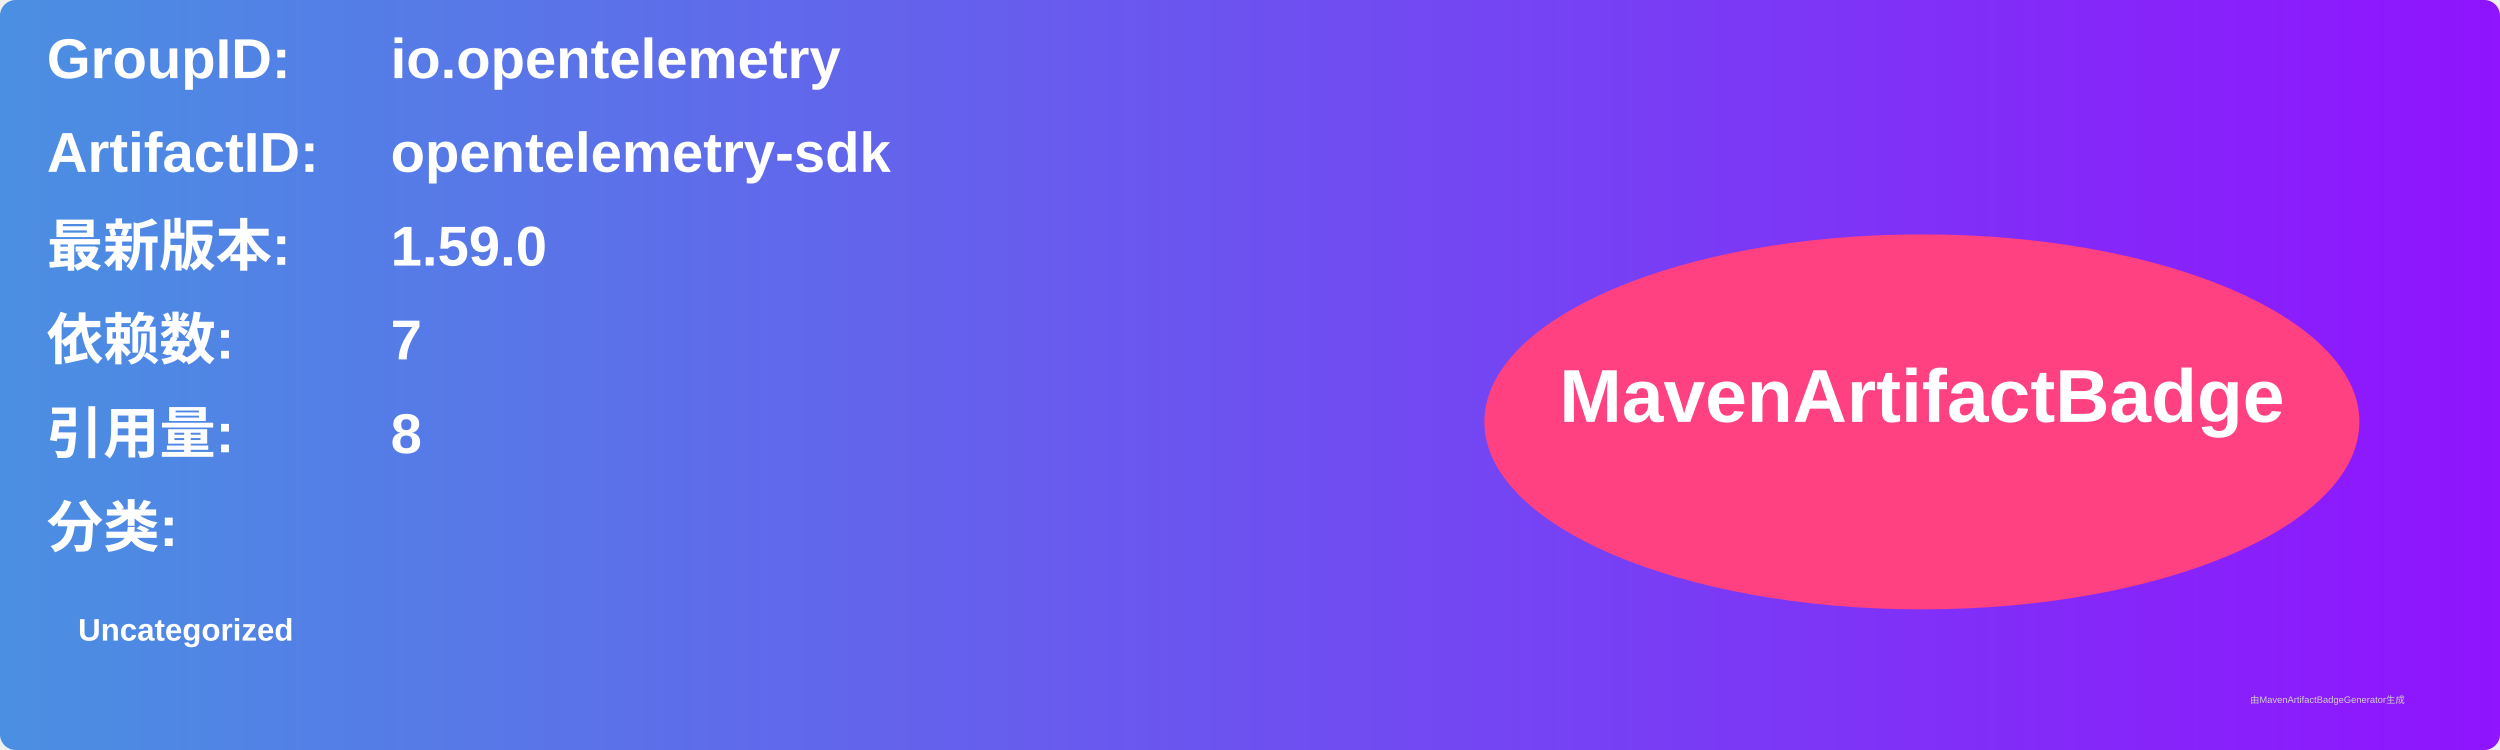
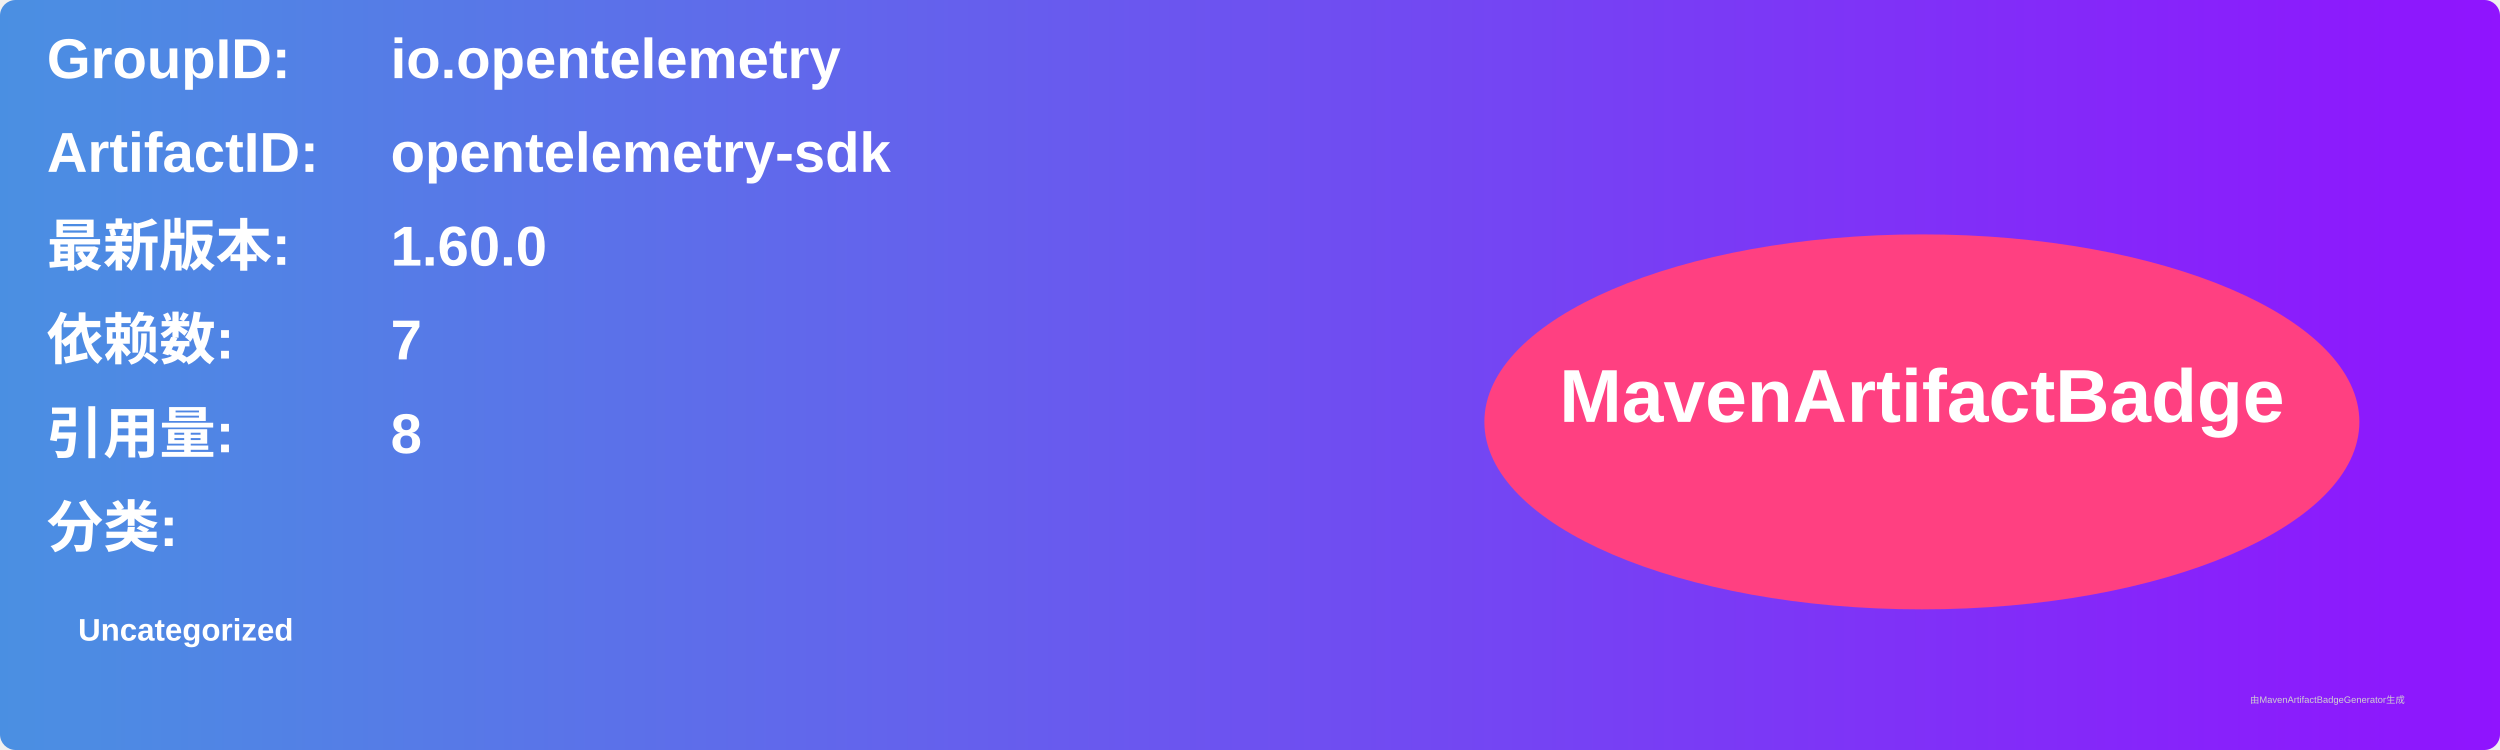
<svg xmlns="http://www.w3.org/2000/svg" width="800" height="240" viewBox="0 0 800 240">
  <linearGradient id="grad" x1="0%" y1="0%" x2="100%" y2="0%">
    <stop offset="0%" stop-color="#4a90e2" />
    <stop offset="100%" stop-color="#9013fe" />
  </linearGradient>
  <rect width="100%" height="100%" rx="5" ry="5" fill="url(#grad)" />
  <g transform="translate(15, 15)">
    <text x="0" y="10" font-family="Arial" font-size="18" fill="white" font-weight="bold" width="260">GroupID:</text>
    <text x="110" y="10" font-family="Arial" font-size="18" fill="white" font-weight="bold" width="460">io.opentelemetry</text>
    <text x="0" y="40" font-family="Arial" font-size="18" fill="white" font-weight="bold" width="260">ArtifactID:</text>
    <text x="110" y="40" font-family="Arial" font-size="18" fill="white" font-weight="bold" width="460">opentelemetry-sdk</text>
    <text x="0" y="70" font-family="Arial" font-size="18" fill="white" font-weight="bold">最新版本:</text>
    <text x="110" y="70" font-family="Arial" font-size="18" fill="white" font-weight="bold">
-       <tspan font-weight="bold">1.59.0</tspan>
+       <tspan font-weight="bold">1.60.0</tspan>
    </text>
    <text x="0" y="100" font-family="Arial" font-size="18" fill="white" font-weight="bold">依赖数: </text>
    <text x="110" y="100" font-family="Arial" font-size="18" fill="white">
      <tspan font-weight="bold">7</tspan>
    </text>
    <text x="0" y="130" font-family="Arial" font-size="18" fill="white" font-weight="bold">引用量: </text>
    <text x="110" y="130" font-family="Arial" font-size="18" fill="white">
      <tspan font-weight="bold">8</tspan>
    </text>
    <text x="0" y="160" font-family="Arial" font-size="18" fill="white" font-weight="bold">分类:</text>
    <text x="10" y="190" font-family="Arial" font-size="10" fill="white">
      <tspan font-weight="bold">Uncategorized</tspan>
    </text>
    <ellipse cx="600" cy="120" rx="140" ry="60" fill="#ff4081" />
    <text x="600" y="120" text-anchor="middle" font-family="Arial" font-size="24" fill="white" font-weight="bold">MavenArtifactBadge</text>
  </g>
  <text x="720" y="225" font-family="Arial" font-size="3" fill="#d0d0d0">由MavenArtifactBadgeGenerator生成</text>
</svg>
